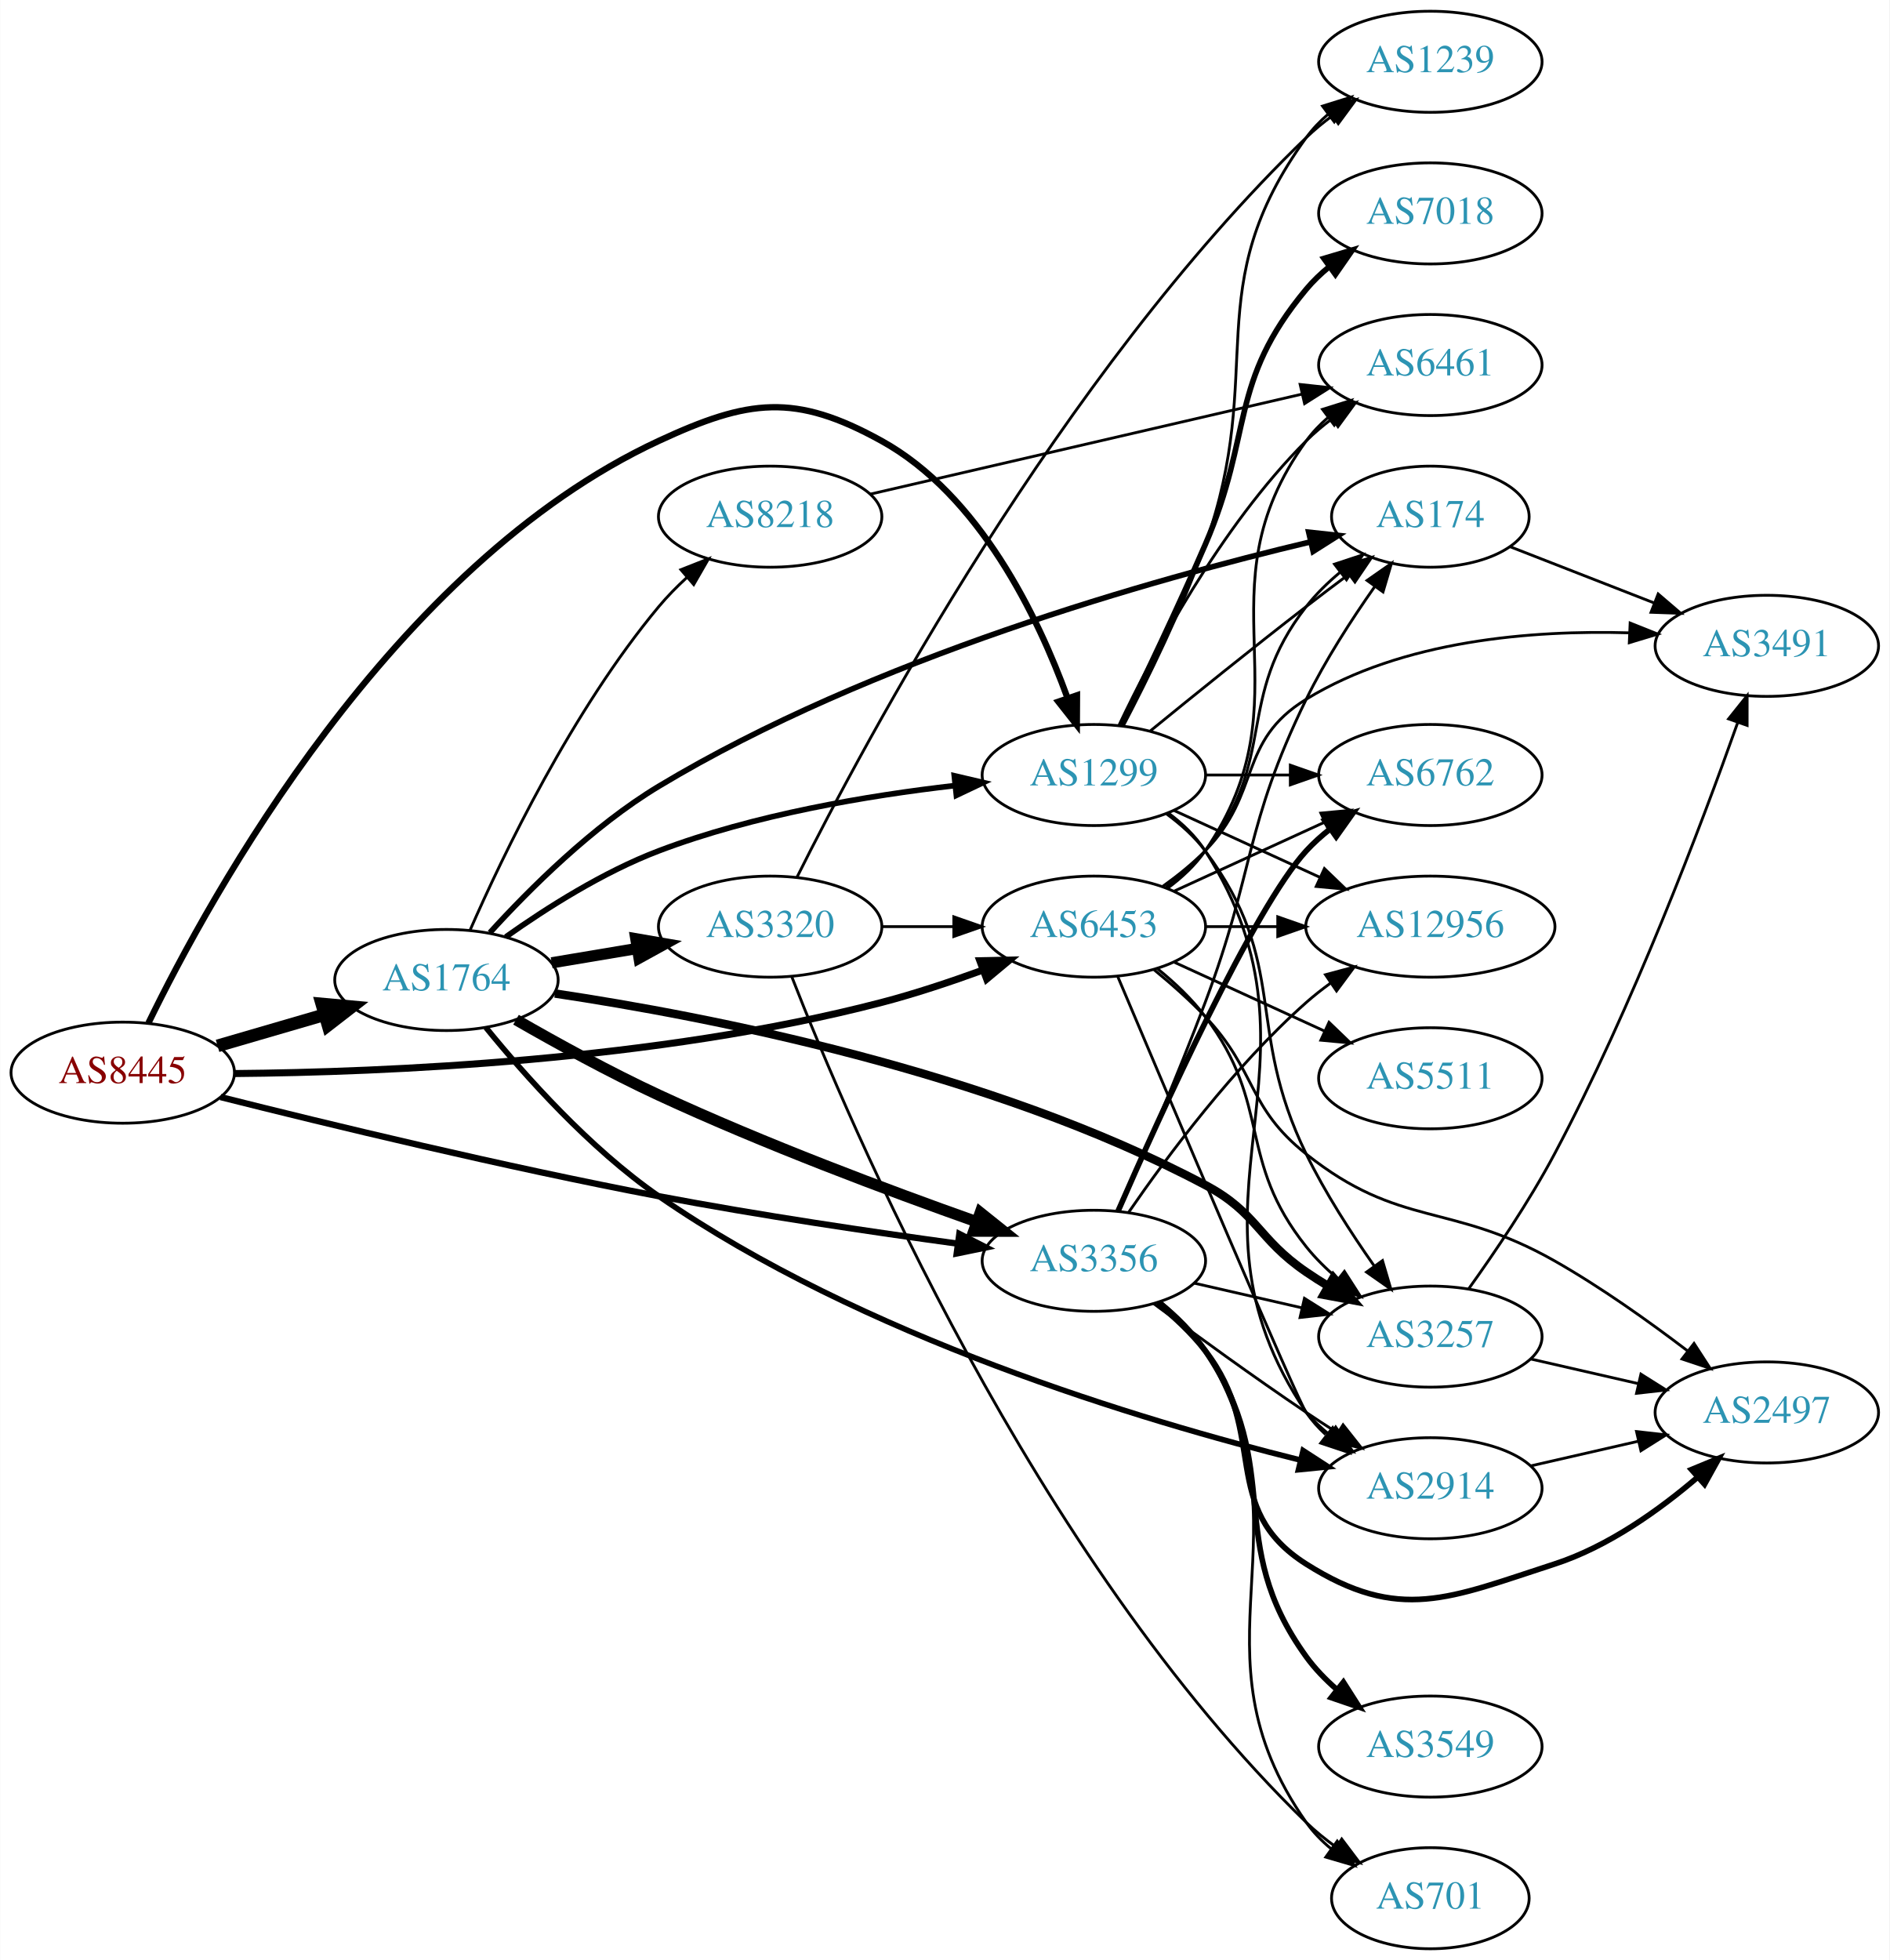
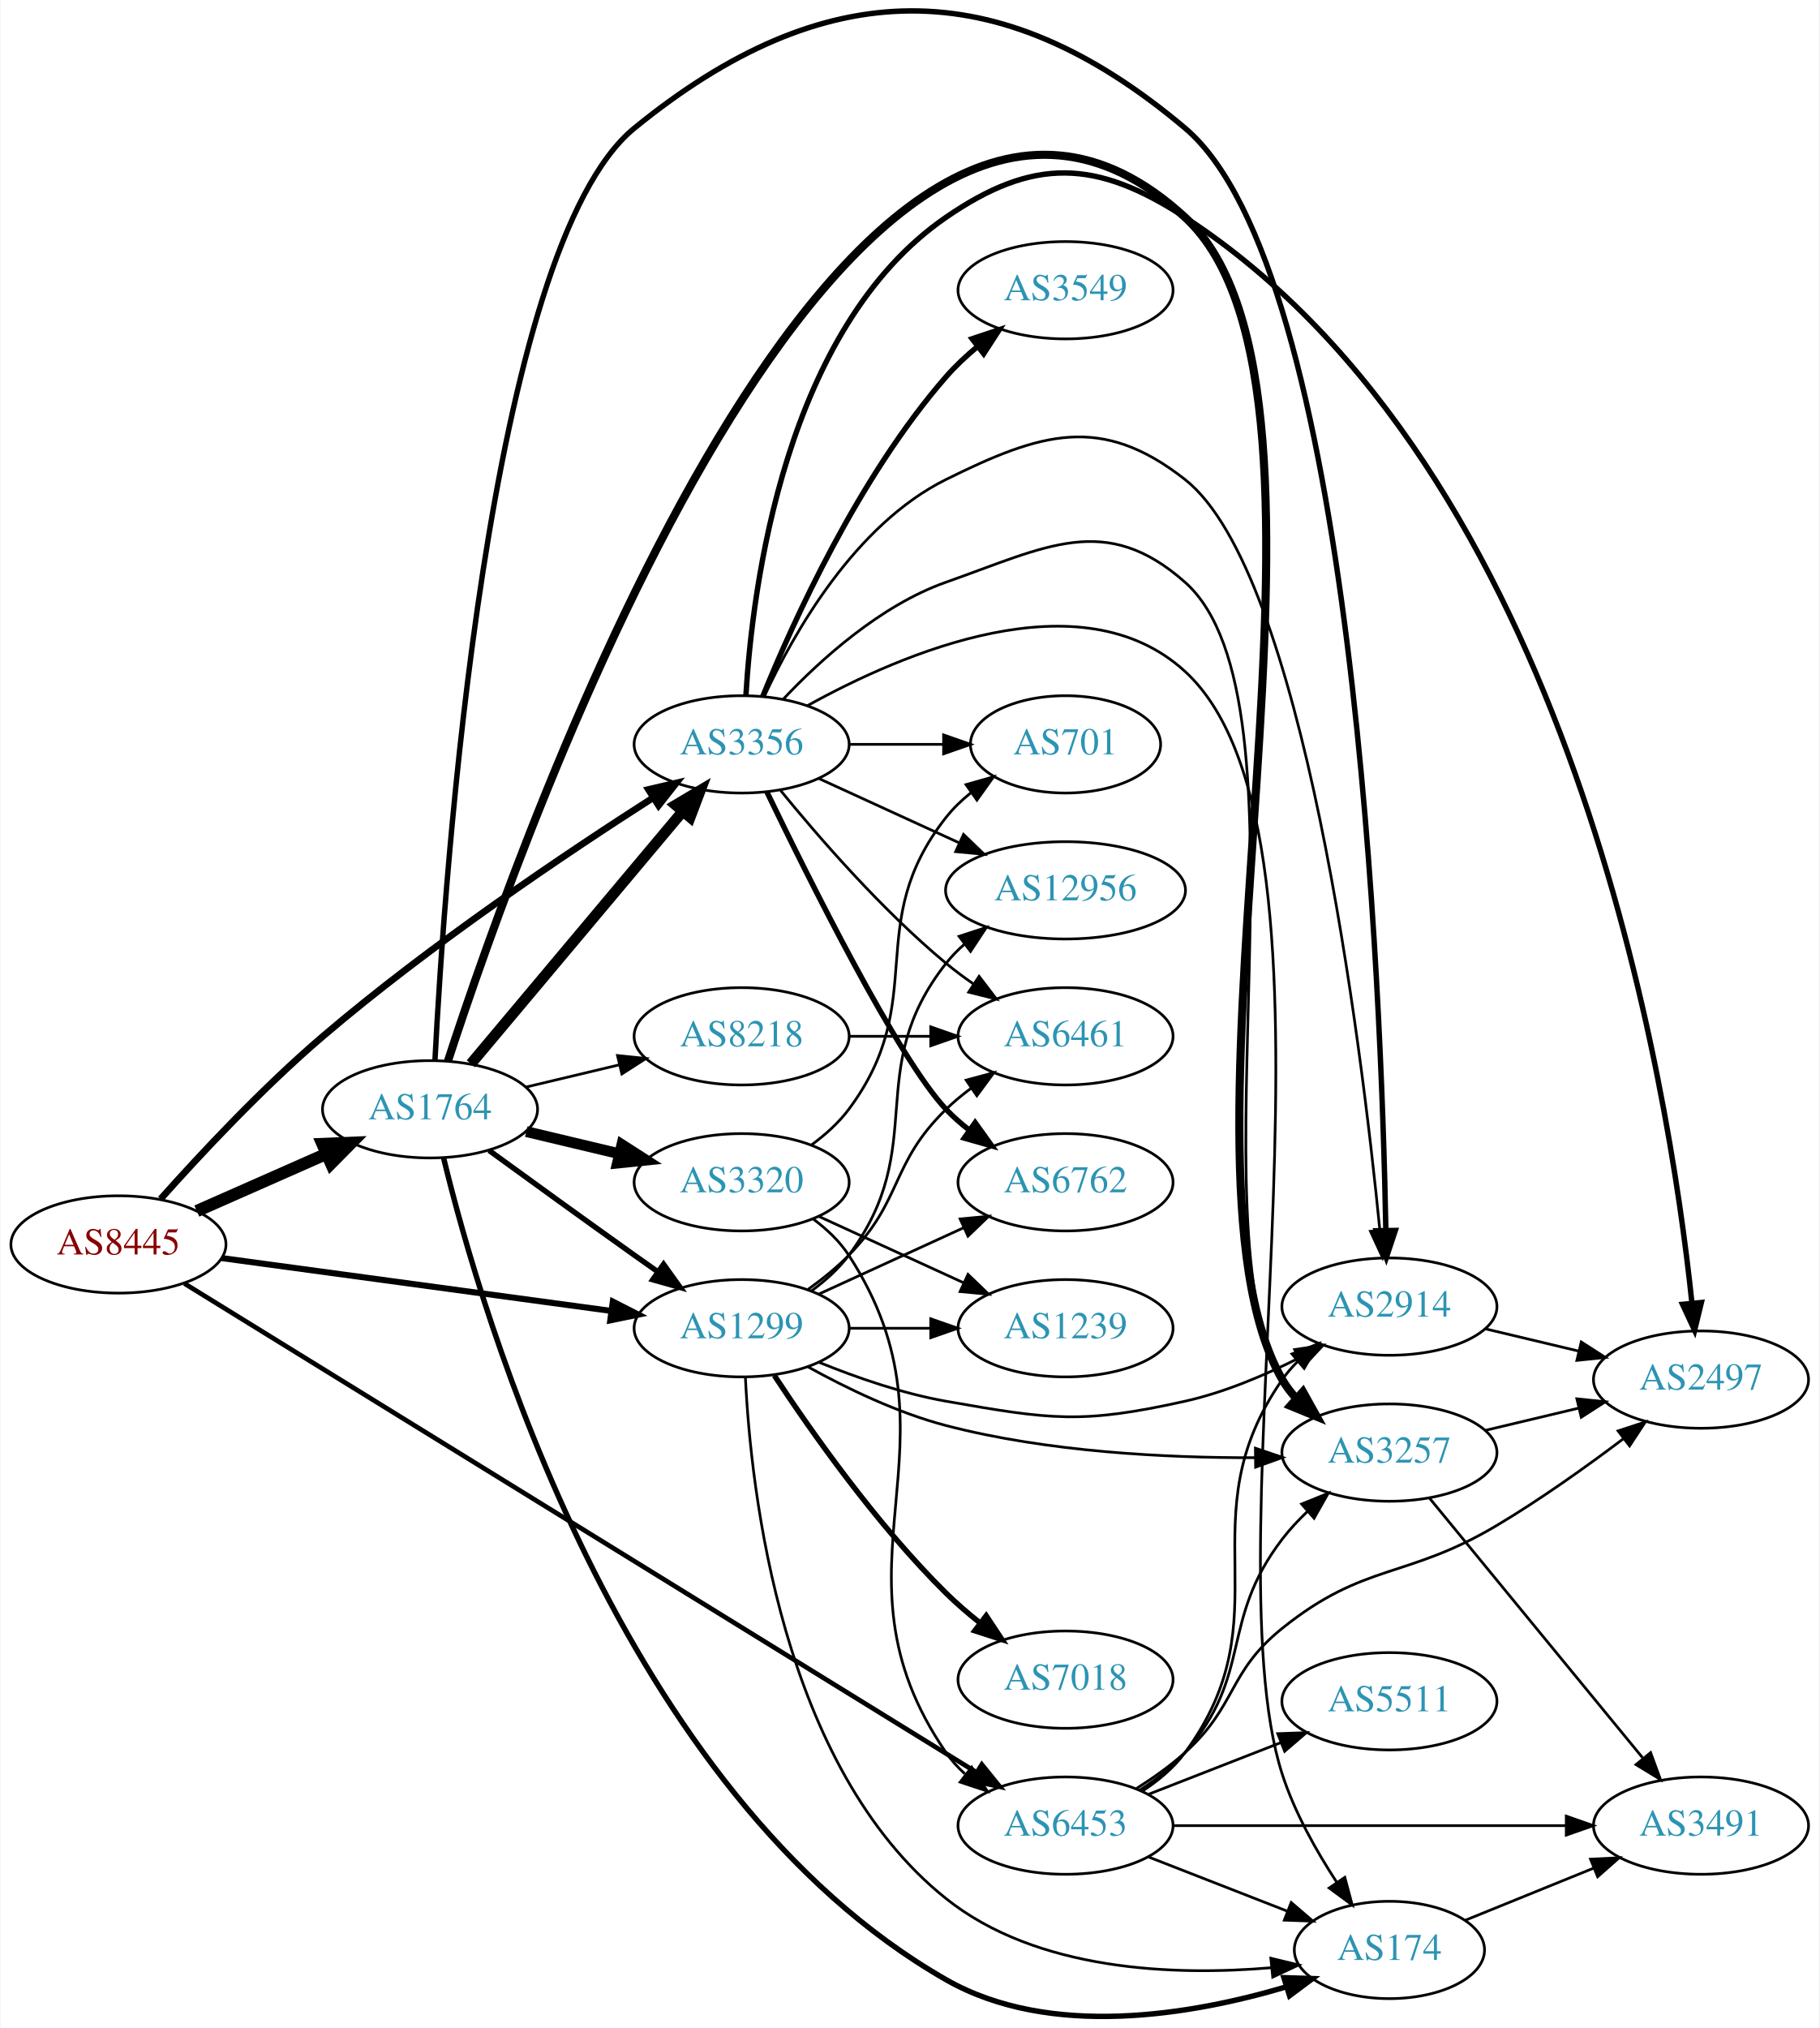
- <svg xmlns="http://www.w3.org/2000/svg" xmlns:xlink="http://www.w3.org/1999/xlink" width="673pt" height="698pt" viewBox="0.00 0.00 672.86 698.00">
-   <g id="graph0" class="graph" transform="scale(1 1) rotate(0) translate(4 694)">
-     <polygon fill="white" stroke="none" points="-4,4 -4,-694 668.857,-694 668.857,4 -4,4" />
+ <svg xmlns="http://www.w3.org/2000/svg" xmlns:xlink="http://www.w3.org/1999/xlink" width="673pt" height="750pt" viewBox="0.00 0.00 672.86 750.24">
+   <g id="graph0" class="graph" transform="scale(1 1) rotate(0) translate(4 746.238)">
+     <polygon fill="white" stroke="none" points="-4,4 -4,-746.238 668.857,-746.238 668.857,4 -4,4" />
    <g id="node1" class="node">
      <g id="a_node1">
        <a xlink:href="/asn/8445" xlink:title="AS8445 ~ SALZBURG-AG-AS [AT]">
-           <ellipse fill="#ffffff" stroke="black" cx="39.647" cy="-312" rx="39.794" ry="18" />
-           <text text-anchor="middle" x="39.647" y="-308.3" font-family="Times,serif" font-size="14.00" fill="#880000">AS8445</text>
+           <ellipse fill="#ffffff" stroke="black" cx="39.647" cy="-285.865" rx="39.794" ry="18" />
+           <text text-anchor="middle" x="39.647" y="-282.165" font-family="Times,serif" font-size="14.00" fill="#880000">AS8445</text>
        </a>
      </g>
    </g>
    <g id="node2" class="node">
      <g id="a_node2">
        <a xlink:href="/asn/1299" xlink:title="AS1299 ~ Telia Carrier [EU]">
-           <ellipse fill="#ffffff" stroke="black" cx="385.525" cy="-418" rx="39.794" ry="18" />
-           <text text-anchor="middle" x="385.525" y="-414.3" font-family="Times,serif" font-size="14.00" fill="#2c94b3">AS1299</text>
+           <ellipse fill="#ffffff" stroke="black" cx="270.232" cy="-254.865" rx="39.794" ry="18" />
+           <text text-anchor="middle" x="270.232" y="-251.165" font-family="Times,serif" font-size="14.00" fill="#2c94b3">AS1299</text>
        </a>
      </g>
    </g>
    <g id="edge1" class="edge">
-       <path fill="none" stroke="black" stroke-width="2.25" d="M48.782,-329.646C70.603,-374.554 135.311,-492.745 230.586,-537 262.547,-551.846 279.041,-554.059 309.879,-537 344.85,-517.655 365.637,-474.313 376.069,-445.625" />
-       <polygon fill="black" stroke="black" stroke-width="2.25" points="379.509,-446.385 379.451,-435.79 372.889,-444.108 379.509,-446.385" />
+       <path fill="none" stroke="black" stroke-width="2.25" d="M77.882,-280.816C117.151,-275.49 179.137,-267.084 221.861,-261.29" />
+       <polygon fill="black" stroke="black" stroke-width="2.25" points="222.574,-264.725 232.013,-259.913 221.634,-257.789 222.574,-264.725" />
    </g>
    <g id="node3" class="node">
      <g id="a_node3">
        <a xlink:href="/asn/1764" xlink:title="AS1764 ~ NEXTLAYER-AS [AT]">
-           <ellipse fill="#ffffff" stroke="black" cx="154.939" cy="-345" rx="39.794" ry="18" />
-           <text text-anchor="middle" x="154.939" y="-341.3" font-family="Times,serif" font-size="14.00" fill="#2c94b3">AS1764</text>
+           <ellipse fill="#ffffff" stroke="black" cx="154.939" cy="-335.865" rx="39.794" ry="18" />
+           <text text-anchor="middle" x="154.939" y="-332.165" font-family="Times,serif" font-size="14.00" fill="#2c94b3">AS1764</text>
        </a>
      </g>
    </g>
    <g id="edge2" class="edge">
-       <path fill="none" stroke="black" stroke-width="4.5" d="M73.415,-321.545C85.276,-325 98.845,-328.952 111.422,-332.616" />
-       <polygon fill="black" stroke="black" stroke-width="4.5" points="110.542,-336.46 121.244,-335.476 112.744,-328.899 110.542,-336.46" />
+       <path fill="none" stroke="black" stroke-width="4.5" d="M68.651,-298.225C83.086,-304.595 100.887,-312.451 116.486,-319.336" />
+       <polygon fill="black" stroke="black" stroke-width="4.5" points="115.125,-323.039 125.864,-323.475 118.305,-315.835 115.125,-323.039" />
    </g>
    <g id="node4" class="node">
      <g id="a_node4">
        <a xlink:href="/asn/3356" xlink:title="AS3356 ~ Level 3 Parent, LLC [US]">
-           <ellipse fill="#ffffff" stroke="black" cx="385.525" cy="-245" rx="39.794" ry="18" />
-           <text text-anchor="middle" x="385.525" y="-241.3" font-family="Times,serif" font-size="14.00" fill="#2c94b3">AS3356</text>
+           <ellipse fill="#ffffff" stroke="black" cx="270.232" cy="-470.865" rx="39.794" ry="18" />
+           <text text-anchor="middle" x="270.232" y="-467.165" font-family="Times,serif" font-size="14.00" fill="#2c94b3">AS3356</text>
        </a>
      </g>
    </g>
    <g id="edge3" class="edge">
-       <path fill="none" stroke="black" stroke-width="2.25" d="M74.442,-303.316C112.292,-293.791 175.553,-278.468 230.586,-268 266.123,-261.24 306.588,-255.261 337.109,-251.094" />
-       <polygon fill="black" stroke="black" stroke-width="2.25" points="337.615,-254.558 347.057,-249.752 336.679,-247.621 337.615,-254.558" />
+       <path fill="none" stroke="black" stroke-width="2.5" d="M55.25,-302.684C69.725,-318.916 92.914,-343.772 115.293,-362.865 155.134,-396.858 205.491,-430.657 237.54,-451.157" />
+       <polygon fill="black" stroke="black" stroke-width="2.5" points="235.752,-454.168 246.07,-456.576 239.506,-448.259 235.752,-454.168" />
    </g>
    <g id="node5" class="node">
      <g id="a_node5">
        <a xlink:href="/asn/6453" xlink:title="AS6453 ~ TATA COMMUNICATIONS (AMERICA) INC [US]">
-           <ellipse fill="#ffffff" stroke="black" cx="385.525" cy="-364" rx="39.794" ry="18" />
-           <text text-anchor="middle" x="385.525" y="-360.3" font-family="Times,serif" font-size="14.00" fill="#2c94b3">AS6453</text>
+           <ellipse fill="#ffffff" stroke="black" cx="390.075" cy="-70.865" rx="39.794" ry="18" />
+           <text text-anchor="middle" x="390.075" y="-67.165" font-family="Times,serif" font-size="14.00" fill="#2c94b3">AS6453</text>
        </a>
      </g>
    </g>
    <g id="edge4" class="edge">
-       <path fill="none" stroke="black" stroke-width="2.5" d="M79.669,-311.688C132.66,-312.149 229.935,-316.144 309.879,-337 321.74,-340.094 334.37,-344.298 345.802,-348.466" />
-       <polygon fill="black" stroke="black" stroke-width="2.5" points="344.899,-351.865 355.492,-352.091 347.352,-345.309 344.899,-351.865" />
+       <path fill="none" stroke="black" stroke-width="1.75" d="M64.049,-271.425C124.796,-233.941 287.595,-133.484 357.007,-90.653" />
+       <polygon fill="black" stroke="black" stroke-width="1.75" points="359.102,-93.473 365.774,-85.243 355.426,-87.516 359.102,-93.473" />
    </g>
    <g id="node6" class="node">
      <g id="a_node6">
-         <a xlink:href="/asn/3257" xlink:title="AS3257 ~ GTT [DE]">
-           <ellipse fill="#ffffff" stroke="black" cx="505.368" cy="-218" rx="39.794" ry="18" />
-           <text text-anchor="middle" x="505.368" y="-214.3" font-family="Times,serif" font-size="14.00" fill="#2c94b3">AS3257</text>
+         <a xlink:href="/asn/7018" xlink:title="AS7018 ~ AT&amp;T Services, Inc. [US]">
+           <ellipse fill="#ffffff" stroke="black" cx="390.075" cy="-124.865" rx="39.794" ry="18" />
+           <text text-anchor="middle" x="390.075" y="-121.165" font-family="Times,serif" font-size="14.00" fill="#2c94b3">AS7018</text>
        </a>
      </g>
    </g>
    <g id="edge5" class="edge">
-       <path fill="none" stroke="black" d="M411.456,-404.118C416.532,-400.389 421.45,-395.984 425.172,-391 455.443,-350.458 438.975,-328.468 461.172,-283 467.898,-269.222 477.117,-254.925 485.312,-243.259" />
-       <polygon fill="black" stroke="black" points="488.324,-245.066 491.321,-234.903 482.641,-240.979 488.324,-245.066" />
+       <path fill="none" stroke="black" stroke-width="2" d="M282.322,-237.399C295.86,-216.83 320.151,-182.252 345.879,-156.865 349.684,-153.111 353.949,-149.434 358.278,-145.988" />
+       <polygon fill="black" stroke="black" stroke-width="2" points="360.728,-148.523 366.576,-139.688 356.495,-142.948 360.728,-148.523" />
    </g>
    <g id="node7" class="node">
      <g id="a_node7">
-         <a xlink:href="/asn/6762" xlink:title="AS6762 ~ TELECOM ITALIA SPARKLE S.p.A. [IT]">
-           <ellipse fill="#ffffff" stroke="black" cx="505.368" cy="-418" rx="39.794" ry="18" />
-           <text text-anchor="middle" x="505.368" y="-414.3" font-family="Times,serif" font-size="14.00" fill="#2c94b3">AS6762</text>
+         <a xlink:href="/asn/3257" xlink:title="AS3257 ~ GTT [DE]">
+           <ellipse fill="#ffffff" stroke="black" cx="509.918" cy="-208.865" rx="39.794" ry="18" />
+           <text text-anchor="middle" x="509.918" y="-205.165" font-family="Times,serif" font-size="14.00" fill="#2c94b3">AS3257</text>
        </a>
      </g>
    </g>
    <g id="edge6" class="edge">
-       <path fill="none" stroke="black" d="M425.438,-418C434.991,-418 445.341,-418 455.304,-418" />
-       <polygon fill="black" stroke="black" points="455.496,-421.5 465.496,-418 455.496,-414.5 455.496,-421.5" />
+       <path fill="none" stroke="black" d="M294.859,-240.537C309.106,-232.657 327.92,-223.553 345.879,-218.865 383.39,-209.075 427.331,-206.889 460.138,-206.978" />
+       <polygon fill="black" stroke="black" points="460.342,-210.48 470.376,-207.08 460.412,-203.48 460.342,-210.48" />
    </g>
    <g id="node8" class="node">
      <g id="a_node8">
-         <a xlink:href="/asn/7018" xlink:title="AS7018 ~ AT&amp;T Services, Inc. [US]">
-           <ellipse fill="#ffffff" stroke="black" cx="505.368" cy="-618" rx="39.794" ry="18" />
-           <text text-anchor="middle" x="505.368" y="-614.3" font-family="Times,serif" font-size="14.00" fill="#2c94b3">AS7018</text>
+         <a xlink:href="/asn/2914" xlink:title="AS2914 ~ NTT America, Inc. [US]">
+           <ellipse fill="#ffffff" stroke="black" cx="509.918" cy="-262.865" rx="39.794" ry="18" />
+           <text text-anchor="middle" x="509.918" y="-259.165" font-family="Times,serif" font-size="14.00" fill="#2c94b3">AS2914</text>
        </a>
      </g>
    </g>
    <g id="edge7" class="edge">
-       <path fill="none" stroke="black" stroke-width="2" d="M395.3,-435.766C403.357,-452.275 415.48,-477.614 425.172,-500 442.452,-539.914 433.338,-557.578 461.172,-591 463.577,-593.888 466.374,-596.562 469.367,-599.012" />
-       <polygon fill="black" stroke="black" stroke-width="2" points="467.456,-601.949 477.611,-604.971 471.557,-596.276 467.456,-601.949" />
+       <path fill="none" stroke="black" d="M298.957,-242.234C312.75,-236.629 329.861,-230.673 345.879,-227.865 384.574,-221.082 395.926,-219.322 434.271,-227.865 448.633,-231.065 463.496,-237.339 476.144,-243.702" />
+       <polygon fill="black" stroke="black" points="474.858,-246.98 485.338,-248.535 478.115,-240.784 474.858,-246.98" />
    </g>
    <g id="node9" class="node">
      <g id="a_node9">
-         <a xlink:href="/asn/1239" xlink:title="AS1239 ~ Sprint [US]">
-           <ellipse fill="#ffffff" stroke="black" cx="505.368" cy="-672" rx="39.794" ry="18" />
-           <text text-anchor="middle" x="505.368" y="-668.3" font-family="Times,serif" font-size="14.00" fill="#2c94b3">AS1239</text>
+         <a xlink:href="/asn/6762" xlink:title="AS6762 ~ TELECOM ITALIA SPARKLE S.p.A. [IT]">
+           <ellipse fill="#ffffff" stroke="black" cx="390.075" cy="-308.865" rx="39.794" ry="18" />
+           <text text-anchor="middle" x="390.075" y="-305.165" font-family="Times,serif" font-size="14.00" fill="#2c94b3">AS6762</text>
        </a>
      </g>
    </g>
    <g id="edge8" class="edge">
-       <path fill="none" stroke="black" d="M396.006,-435.488C404.551,-451.805 416.993,-477.018 425.172,-500 447.434,-562.558 422.173,-591.259 461.172,-645 463.379,-648.042 466.045,-650.818 468.954,-653.333" />
-       <polygon fill="black" stroke="black" points="466.971,-656.219 477.083,-659.382 471.15,-650.604 466.971,-656.219" />
+       <path fill="none" stroke="black" d="M298.861,-267.526C314.818,-274.838 335.089,-284.127 352.371,-292.046" />
+       <polygon fill="black" stroke="black" points="351.07,-295.3 361.619,-296.284 353.986,-288.936 351.07,-295.3" />
    </g>
    <g id="node10" class="node">
      <g id="a_node10">
-         <a xlink:href="/asn/12956" xlink:title="AS12956 ~ TELXIUS [ES]">
-           <ellipse fill="#ffffff" stroke="black" cx="505.368" cy="-364" rx="44.393" ry="18" />
-           <text text-anchor="middle" x="505.368" y="-360.3" font-family="Times,serif" font-size="14.00" fill="#2c94b3">AS12956</text>
+         <a xlink:href="/asn/1239" xlink:title="AS1239 ~ Sprint [US]">
+           <ellipse fill="#ffffff" stroke="black" cx="390.075" cy="-254.865" rx="39.794" ry="18" />
+           <text text-anchor="middle" x="390.075" y="-251.165" font-family="Times,serif" font-size="14.00" fill="#2c94b3">AS1239</text>
        </a>
      </g>
    </g>
    <g id="edge9" class="edge">
-       <path fill="none" stroke="black" d="M414.154,-405.339C429.652,-398.238 449.219,-389.272 466.165,-381.506" />
-       <polygon fill="black" stroke="black" points="467.635,-384.683 475.268,-377.335 464.719,-378.319 467.635,-384.683" />
+       <path fill="none" stroke="black" d="M310.145,-254.865C319.698,-254.865 330.048,-254.865 340.011,-254.865" />
+       <polygon fill="black" stroke="black" points="340.203,-258.366 350.203,-254.865 340.203,-251.366 340.203,-258.366" />
    </g>
    <g id="node11" class="node">
      <g id="a_node11">
-         <a xlink:href="/asn/2914" xlink:title="AS2914 ~ NTT America, Inc. [US]">
-           <ellipse fill="#ffffff" stroke="black" cx="505.368" cy="-164" rx="39.794" ry="18" />
-           <text text-anchor="middle" x="505.368" y="-160.3" font-family="Times,serif" font-size="14.00" fill="#2c94b3">AS2914</text>
+         <a xlink:href="/asn/12956" xlink:title="AS12956 ~ TELXIUS [ES]">
+           <ellipse fill="#ffffff" stroke="black" cx="390.075" cy="-416.865" rx="44.393" ry="18" />
+           <text text-anchor="middle" x="390.075" y="-413.165" font-family="Times,serif" font-size="14.00" fill="#2c94b3">AS12956</text>
        </a>
      </g>
    </g>
    <g id="edge10" class="edge">
-       <path fill="none" stroke="black" d="M412.001,-404.496C417.049,-400.746 421.818,-396.238 425.172,-391 473.875,-314.939 410.539,-265.79 461.172,-191 463.105,-188.144 465.452,-185.531 468.042,-183.155" />
-       <polygon fill="black" stroke="black" points="470.593,-185.606 476.367,-176.723 466.314,-180.067 470.593,-185.606" />
+       <path fill="none" stroke="black" d="M296.163,-268.747C301.239,-272.477 306.157,-276.881 309.879,-281.865 340.15,-322.407 314.58,-350.111 345.879,-389.865 347.903,-392.436 350.244,-394.828 352.769,-397.039" />
+       <polygon fill="black" stroke="black" points="350.683,-399.85 360.759,-403.126 354.925,-394.282 350.683,-399.85" />
    </g>
    <g id="node12" class="node">
      <g id="a_node12">
        <a xlink:href="/asn/6461" xlink:title="AS6461 ~ Zayo Bandwidth [US]">
-           <ellipse fill="#ffffff" stroke="black" cx="505.368" cy="-564" rx="39.794" ry="18" />
-           <text text-anchor="middle" x="505.368" y="-560.3" font-family="Times,serif" font-size="14.00" fill="#2c94b3">AS6461</text>
+           <ellipse fill="#ffffff" stroke="black" cx="390.075" cy="-362.865" rx="39.794" ry="18" />
+           <text text-anchor="middle" x="390.075" y="-359.165" font-family="Times,serif" font-size="14.00" fill="#2c94b3">AS6461</text>
        </a>
      </g>
    </g>
    <g id="edge11" class="edge">
-       <path fill="none" stroke="black" d="M394.536,-435.868C406.363,-460.778 430.451,-506.329 461.172,-537 463.978,-539.802 467.127,-542.451 470.412,-544.914" />
-       <polygon fill="black" stroke="black" points="468.517,-547.859 478.741,-550.637 472.481,-542.089 468.517,-547.859" />
+       <path fill="none" stroke="black" d="M294.826,-269.255C300.082,-273.013 305.414,-277.302 309.879,-281.865 330.051,-302.483 325.186,-315.771 345.879,-335.865 348.724,-338.628 351.898,-341.252 355.198,-343.7" />
+       <polygon fill="black" stroke="black" points="353.315,-346.652 363.546,-349.403 357.263,-340.872 353.315,-346.652" />
    </g>
    <g id="node13" class="node">
      <g id="a_node13">
        <a xlink:href="/asn/174" xlink:title="AS174 ~ Cogent Communications [US]">
-           <ellipse fill="#ffffff" stroke="black" cx="505.368" cy="-510" rx="35.194" ry="18" />
-           <text text-anchor="middle" x="505.368" y="-506.3" font-family="Times,serif" font-size="14.00" fill="#2c94b3">AS174</text>
+           <ellipse fill="#ffffff" stroke="black" cx="509.918" cy="-24.865" rx="35.194" ry="18" />
+           <text text-anchor="middle" x="509.918" y="-21.165" font-family="Times,serif" font-size="14.00" fill="#2c94b3">AS174</text>
        </a>
      </g>
    </g>
    <g id="edge12" class="edge">
-       <path fill="none" stroke="black" d="M405.692,-433.75C420.673,-445.977 442.086,-463.269 461.172,-478 466,-481.726 471.177,-485.635 476.211,-489.39" />
-       <polygon fill="black" stroke="black" points="474.343,-492.363 484.461,-495.507 478.512,-486.739 474.343,-492.363" />
+       <path fill="none" stroke="black" d="M271.634,-236.577C273.628,-194.87 284.825,-92.573 345.879,-43.865 379.535,-17.015 430.253,-15.24 466.171,-18.294" />
+       <polygon fill="black" stroke="black" points="466.044,-21.799 476.345,-19.321 466.746,-14.835 466.044,-21.799" />
+     </g>
+     <g id="edge17" class="edge">
+       <path fill="none" stroke="black" stroke-width="2" d="M176.788,-320.644C191.722,-309.774 212.335,-294.841 230.586,-281.865 233.406,-279.86 236.349,-277.781 239.297,-275.707" />
+       <polygon fill="black" stroke="black" stroke-width="2" points="241.344,-278.547 247.522,-269.94 237.325,-272.815 241.344,-278.547" />
    </g>
    <g id="edge19" class="edge">
-       <path fill="none" stroke="black" stroke-width="2" d="M176.068,-360.335C190.498,-370.572 210.805,-383.488 230.586,-391 264.543,-403.896 305.08,-410.688 336.03,-414.233" />
-       <polygon fill="black" stroke="black" stroke-width="2" points="335.82,-417.731 346.136,-415.315 336.565,-410.77 335.82,-417.731" />
-     </g>
-     <g id="edge17" class="edge">
-       <path fill="none" stroke="black" stroke-width="4" d="M179.715,-330.856C194.171,-322.531 213.148,-312.085 230.586,-304 268.075,-286.619 312.24,-270.077 343.628,-258.956" />
-       <polygon fill="black" stroke="black" stroke-width="4" points="345.071,-262.159 353.345,-255.542 342.75,-255.555 345.071,-262.159" />
+       <path fill="none" stroke="black" stroke-width="4" d="M170.059,-352.69C189.734,-376.135 225.538,-418.799 248.316,-445.942" />
+       <polygon fill="black" stroke="black" stroke-width="4" points="245.825,-448.418 254.935,-453.829 251.188,-443.919 245.825,-448.418" />
+     </g>
+     <g id="edge16" class="edge">
+       <path fill="none" stroke="black" stroke-width="3" d="M161.553,-353.674C188.669,-437.077 309.878,-780.279 434.271,-665.865 504.847,-600.951 422.438,-318.973 470.271,-235.865 471.726,-233.338 473.524,-230.992 475.542,-228.824" />
+       <polygon fill="black" stroke="black" stroke-width="3" points="477.913,-231.399 483.069,-222.143 473.267,-226.164 477.913,-231.399" />
    </g>
    <g id="edge15" class="edge">
-       <path fill="none" stroke="black" stroke-width="3" d="M193.575,-340.188C247.477,-332.133 348.596,-312.633 425.172,-272 443.823,-262.103 443.746,-252.924 461.172,-241 463.685,-239.28 466.341,-237.591 469.051,-235.958" />
-       <polygon fill="black" stroke="black" stroke-width="3" points="470.84,-238.967 477.781,-230.962 467.363,-232.892 470.84,-238.967" />
+       <path fill="none" stroke="black" stroke-width="2" d="M156.768,-354.092C160.246,-421.411 176.107,-654.449 230.586,-698.865 300.749,-756.069 365.068,-757.227 434.271,-698.865 496.826,-646.11 506.961,-379.041 508.601,-291.035" />
+       <polygon fill="black" stroke="black" stroke-width="2" points="512.102,-291.042 508.765,-280.987 505.103,-290.928 512.102,-291.042" />
    </g>
    <g id="edge13" class="edge">
-       <path fill="none" stroke="black" stroke-width="2" d="M168.963,-328.103C182.763,-311.11 205.932,-285.051 230.586,-268 302.78,-218.072 402.109,-188.188 459.145,-174.019" />
-       <polygon fill="black" stroke="black" stroke-width="2" points="460.056,-177.4 468.946,-171.636 458.402,-170.598 460.056,-177.4" />
-     </g>
-     <g id="edge18" class="edge">
-       <path fill="none" stroke="black" stroke-width="2" d="M170.413,-361.863C184.438,-377.288 206.996,-399.806 230.586,-414 306.36,-459.594 406.974,-487.804 462.716,-501.028" />
-       <polygon fill="black" stroke="black" stroke-width="2" points="462.052,-504.467 472.585,-503.324 463.638,-497.649 462.052,-504.467" />
+       <path fill="none" stroke="black" stroke-width="2" d="M159.957,-317.87C173.818,-260.644 225.552,-82.589 345.879,-13.865 384.444,8.161 436.811,-0.865 471.678,-11.202" />
+       <polygon fill="black" stroke="black" stroke-width="2" points="470.873,-14.618 481.462,-14.273 472.969,-7.939 470.873,-14.618" />
    </g>
    <g id="node14" class="node">
      <g id="a_node14">
        <a xlink:href="/asn/8218" xlink:title="AS8218 ~ legacy Neotelecoms [FR]">
-           <ellipse fill="#ffffff" stroke="black" cx="270.232" cy="-510" rx="39.794" ry="18" />
-           <text text-anchor="middle" x="270.232" y="-506.3" font-family="Times,serif" font-size="14.00" fill="#2c94b3">AS8218</text>
+           <ellipse fill="#ffffff" stroke="black" cx="270.232" cy="-362.865" rx="39.794" ry="18" />
+           <text text-anchor="middle" x="270.232" y="-359.165" font-family="Times,serif" font-size="14.00" fill="#2c94b3">AS8218</text>
        </a>
      </g>
    </g>
    <g id="edge14" class="edge">
-       <path fill="none" stroke="black" d="M163.306,-362.639C175.009,-389.385 199.713,-440.997 230.586,-478 233.554,-481.558 236.957,-485.018 240.486,-488.269" />
-       <polygon fill="black" stroke="black" points="238.435,-491.122 248.293,-495.004 243.008,-485.822 238.435,-491.122" />
+       <path fill="none" stroke="black" d="M190.547,-344.113C201.418,-346.704 213.572,-349.6 225.015,-352.327" />
+       <polygon fill="black" stroke="black" points="224.298,-355.755 234.837,-354.668 225.921,-348.945 224.298,-355.755" />
    </g>
    <g id="node15" class="node">
      <g id="a_node15">
        <a xlink:href="/asn/3320" xlink:title="AS3320 ~ DTAG [DE]">
-           <ellipse fill="#ffffff" stroke="black" cx="270.232" cy="-364" rx="39.794" ry="18" />
-           <text text-anchor="middle" x="270.232" y="-360.3" font-family="Times,serif" font-size="14.00" fill="#2c94b3">AS3320</text>
-         </a>
-       </g>
-     </g>
-     <g id="edge16" class="edge">
-       <path fill="none" stroke="black" stroke-width="4" d="M192.41,-351.116C202.113,-352.744 212.724,-354.523 222.879,-356.226" />
-       <polygon fill="black" stroke="black" stroke-width="4" points="222.389,-359.693 232.831,-357.895 223.547,-352.789 222.389,-359.693" />
+           <ellipse fill="#ffffff" stroke="black" cx="270.232" cy="-308.865" rx="39.794" ry="18" />
+           <text text-anchor="middle" x="270.232" y="-305.165" font-family="Times,serif" font-size="14.00" fill="#2c94b3">AS3320</text>
+         </a>
+       </g>
+     </g>
+     <g id="edge18" class="edge">
+       <path fill="none" stroke="black" stroke-width="4" d="M190.547,-327.618C201.418,-325.027 213.572,-322.13 225.015,-319.403" />
+       <polygon fill="black" stroke="black" stroke-width="4" points="225.921,-322.786 234.837,-317.063 224.298,-315.976 225.921,-322.786" />
    </g>
    <g id="edge33" class="edge">
-       <path fill="none" stroke="black" d="M421.245,-237.045C433.245,-234.296 446.865,-231.175 459.558,-228.267" />
-       <polygon fill="black" stroke="black" points="460.524,-231.636 469.49,-225.991 458.96,-224.813 460.524,-231.636" />
+       <path fill="none" stroke="black" d="M285.57,-487.517C299.333,-502.117 321.57,-522.307 345.879,-530.865 382.935,-543.912 404.858,-556.908 434.271,-530.865 483.717,-487.086 436.248,-292.469 470.271,-235.865 471.773,-233.366 473.606,-231.04 475.647,-228.887" />
+       <polygon fill="black" stroke="black" points="478.018,-231.462 483.22,-222.232 473.398,-226.204 478.018,-231.462" />
+     </g>
+     <g id="edge30" class="edge">
+       <path fill="none" stroke="black" d="M278.664,-488.7C289.515,-512.102 312.149,-552.157 345.879,-568.865 381.082,-586.303 403.375,-593.13 434.271,-568.865 478.154,-534.401 499.51,-360.417 506.367,-291.265" />
+       <polygon fill="black" stroke="black" points="509.871,-291.393 507.344,-281.104 502.903,-290.723 509.871,-291.393" />
    </g>
    <g id="edge28" class="edge">
-       <path fill="none" stroke="black" stroke-width="2" d="M394.139,-262.698C409.09,-296.921 442.455,-370.6 461.172,-391 463.713,-393.77 466.601,-396.364 469.65,-398.764" />
-       <polygon fill="black" stroke="black" stroke-width="2" points="467.788,-401.734 477.973,-404.654 471.832,-396.021 467.788,-401.734" />
+       <path fill="none" stroke="black" stroke-width="2" d="M279.58,-453.27C295.047,-421.133 328.192,-354.526 345.879,-335.865 348.465,-333.138 351.382,-330.571 354.45,-328.188" />
+       <polygon fill="black" stroke="black" stroke-width="2" points="356.629,-330.935 362.799,-322.322 352.604,-325.207 356.629,-330.935" />
    </g>
    <g id="edge32" class="edge">
-       <path fill="none" stroke="black" d="M397.987,-262.378C411.512,-282.031 435.436,-314.25 461.172,-337 463.837,-339.356 466.73,-341.638 469.715,-343.811" />
-       <polygon fill="black" stroke="black" points="468.017,-346.889 478.254,-349.619 471.954,-341.101 468.017,-346.889" />
-     </g>
-     <g id="edge31" class="edge">
-       <path fill="none" stroke="black" d="M406.856,-229.723C421.718,-218.696 442.463,-203.593 461.172,-191 464.721,-188.611 468.471,-186.161 472.22,-183.758" />
-       <polygon fill="black" stroke="black" points="474.288,-186.591 480.868,-178.288 470.546,-180.675 474.288,-186.591" />
+       <path fill="none" stroke="black" d="M298.861,-458.205C314.359,-451.103 333.926,-442.137 350.872,-434.371" />
+       <polygon fill="black" stroke="black" points="352.342,-437.548 359.975,-430.2 349.426,-431.184 352.342,-437.548" />
+     </g>
+     <g id="edge34" class="edge">
+       <path fill="none" stroke="black" d="M284.651,-453.801C298.766,-436.491 322.181,-409.521 345.879,-389.865 349.095,-387.198 352.596,-384.595 356.166,-382.124" />
+       <polygon fill="black" stroke="black" points="358.09,-385.048 364.523,-376.63 354.244,-379.199 358.09,-385.048" />
    </g>
    <g id="edge29" class="edge">
-       <path fill="none" stroke="black" d="M394.485,-262.82C402.599,-281.236 415.354,-310.893 425.172,-337 442.982,-384.358 438.975,-399.532 461.172,-445 467.945,-458.875 477.247,-473.277 485.485,-484.987" />
-       <polygon fill="black" stroke="black" points="482.834,-487.294 491.517,-493.364 488.514,-483.204 482.834,-487.294" />
+       <path fill="none" stroke="black" d="M294.572,-485.169C329.602,-504.605 395.759,-533.129 434.271,-497.865 501.4,-436.399 442.314,-176.484 470.271,-89.865 474.834,-75.728 482.914,-61.389 490.51,-49.788" />
+       <polygon fill="black" stroke="black" points="493.419,-51.735 496.159,-41.5 487.635,-47.793 493.419,-51.735" />
    </g>
    <g id="node16" class="node">
      <g id="a_node16">
-         <a xlink:href="/asn/701" xlink:title="AS701 ~ UUNET [US]">
-           <ellipse fill="#ffffff" stroke="black" cx="505.368" cy="-18" rx="35.194" ry="18" />
-           <text text-anchor="middle" x="505.368" y="-14.3" font-family="Times,serif" font-size="14.00" fill="#2c94b3">AS701</text>
-         </a>
-       </g>
-     </g>
-     <g id="edge30" class="edge">
-       <path fill="none" stroke="black" d="M409.476,-230.213C415.388,-225.384 421.197,-219.555 425.172,-213 464.769,-147.707 417.325,-107.519 461.172,-45 463.628,-41.497 466.699,-38.354 470.064,-35.56" />
-       <polygon fill="black" stroke="black" points="472.202,-38.334 478.299,-29.668 468.129,-32.641 472.202,-38.334" />
+         <a xlink:href="/asn/2497" xlink:title="AS2497 ~ Internet Initiative Japan Inc. [JP]">
+           <ellipse fill="#ffffff" stroke="black" cx="625.21" cy="-235.865" rx="39.794" ry="18" />
+           <text text-anchor="middle" x="625.21" y="-232.165" font-family="Times,serif" font-size="14.00" fill="#2c94b3">AS2497</text>
+         </a>
+       </g>
+     </g>
+     <g id="edge26" class="edge">
+       <path fill="none" stroke="black" stroke-width="2" d="M271.811,-488.877C274.186,-528.869 286.149,-624.774 345.879,-665.865 378.245,-688.132 401.355,-687.31 434.271,-665.865 577.296,-572.686 613.402,-344.721 621.826,-264.423" />
+       <polygon fill="black" stroke="black" stroke-width="2" points="625.345,-264.396 622.839,-254.102 618.379,-263.712 625.345,-264.396" />
    </g>
    <g id="node18" class="node">
      <g id="a_node18">
-         <a xlink:href="/asn/2497" xlink:title="AS2497 ~ Internet Initiative Japan Inc. [JP]">
-           <ellipse fill="#ffffff" stroke="black" cx="625.21" cy="-191" rx="39.794" ry="18" />
-           <text text-anchor="middle" x="625.21" y="-187.3" font-family="Times,serif" font-size="14.00" fill="#2c94b3">AS2497</text>
-         </a>
-       </g>
-     </g>
-     <g id="edge27" class="edge">
-       <path fill="none" stroke="black" stroke-width="2" d="M408.131,-229.892C414.155,-224.982 420.36,-219.19 425.172,-213 448.111,-183.492 429.589,-156.987 461.172,-137 494.368,-115.992 512.189,-124.899 549.564,-137 568.645,-143.178 586.942,-156.259 600.646,-167.999" />
-       <polygon fill="black" stroke="black" stroke-width="2" points="598.362,-170.651 608.155,-174.694 603.02,-165.426 598.362,-170.651" />
+         <a xlink:href="/asn/701" xlink:title="AS701 ~ UUNET [US]">
+           <ellipse fill="#ffffff" stroke="black" cx="390.075" cy="-470.865" rx="35.194" ry="18" />
+           <text text-anchor="middle" x="390.075" y="-467.165" font-family="Times,serif" font-size="14.00" fill="#2c94b3">AS701</text>
+         </a>
+       </g>
+     </g>
+     <g id="edge31" class="edge">
+       <path fill="none" stroke="black" d="M310.145,-470.865C321.232,-470.865 333.391,-470.865 344.774,-470.865" />
+       <polygon fill="black" stroke="black" points="344.955,-474.366 354.955,-470.865 344.955,-467.366 344.955,-474.366" />
    </g>
    <g id="node19" class="node">
      <g id="a_node19">
        <a xlink:href="/asn/3549" xlink:title="AS3549 ~ Level 3 Parent, LLC [US]">
-           <ellipse fill="#ffffff" stroke="black" cx="505.368" cy="-72" rx="39.794" ry="18" />
-           <text text-anchor="middle" x="505.368" y="-68.3" font-family="Times,serif" font-size="14.00" fill="#2c94b3">AS3549</text>
-         </a>
-       </g>
-     </g>
-     <g id="edge26" class="edge">
-       <path fill="none" stroke="black" stroke-width="2" d="M408.624,-230.251C414.662,-225.352 420.751,-219.475 425.172,-213 453.941,-170.867 431.276,-145.341 461.172,-104 464.238,-99.76 468.033,-95.843 472.09,-92.31" />
-       <polygon fill="black" stroke="black" stroke-width="2" points="474.403,-94.943 480.093,-86.006 470.072,-89.444 474.403,-94.943" />
-     </g>
-     <g id="edge43" class="edge">
-       <path fill="none" stroke="black" d="M408.244,-348.978C414.271,-344.071 420.449,-338.258 425.172,-332 449.147,-300.229 436.348,-281.112 461.172,-250 464.435,-245.91 468.341,-242.077 472.451,-238.584" />
-       <polygon fill="black" stroke="black" points="474.762,-241.22 480.492,-232.309 470.455,-235.702 474.762,-241.22" />
+           <ellipse fill="#ffffff" stroke="black" cx="390.075" cy="-638.865" rx="39.794" ry="18" />
+           <text text-anchor="middle" x="390.075" y="-635.165" font-family="Times,serif" font-size="14.00" fill="#2c94b3">AS3549</text>
+         </a>
+       </g>
+     </g>
+     <g id="edge27" class="edge">
+       <path fill="none" stroke="black" stroke-width="2" d="M278.074,-488.676C289.25,-516.191 313.468,-569.732 345.879,-606.865 349.319,-610.807 353.325,-614.558 357.482,-618.011" />
+       <polygon fill="black" stroke="black" stroke-width="2" points="355.506,-620.907 365.557,-624.258 359.79,-615.37 355.506,-620.907" />
+     </g>
+     <g id="edge41" class="edge">
+       <path fill="none" stroke="black" d="M417.638,-84.06C423.639,-87.914 429.607,-92.546 434.271,-97.865 459.709,-126.877 446.816,-146.228 470.271,-176.865 473.026,-180.464 476.258,-183.922 479.659,-187.148" />
+       <polygon fill="black" stroke="black" points="477.426,-189.845 487.254,-193.802 482.039,-184.58 477.426,-189.845" />
    </g>
    <g id="edge42" class="edge">
-       <path fill="none" stroke="black" d="M414.154,-376.661C430.111,-383.973 450.382,-393.261 467.664,-401.181" />
-       <polygon fill="black" stroke="black" points="466.363,-404.435 476.912,-405.419 469.279,-398.071 466.363,-404.435" />
+       <path fill="none" stroke="black" d="M418.312,-83.519C424.293,-87.389 430.082,-92.164 434.271,-97.865 471.802,-148.946 434.059,-183.842 470.271,-235.865 471.937,-238.259 473.887,-240.509 476.011,-242.609" />
+       <polygon fill="black" stroke="black" points="473.848,-245.363 483.738,-249.163 478.376,-240.025 473.848,-245.363" />
+     </g>
+     <g id="edge40" class="edge">
+       <path fill="none" stroke="black" d="M420.812,-59.258C436.429,-53.161 455.706,-45.637 472.242,-39.182" />
+       <polygon fill="black" stroke="black" points="473.571,-42.42 481.614,-35.523 471.026,-35.9 473.571,-42.42" />
    </g>
    <g id="edge39" class="edge">
-       <path fill="none" stroke="black" d="M425.438,-364C433.541,-364 442.216,-364 450.742,-364" />
-       <polygon fill="black" stroke="black" points="451.02,-367.5 461.02,-364 451.02,-360.5 451.02,-367.5" />
-     </g>
-     <g id="edge38" class="edge">
-       <path fill="none" stroke="black" d="M394.042,-346.198C412.442,-302.672 458.447,-194.171 461.172,-191 463.621,-188.149 466.448,-185.5 469.459,-183.066" />
-       <polygon fill="black" stroke="black" points="471.646,-185.804 477.728,-177.128 467.564,-180.118 471.646,-185.804" />
-     </g>
-     <g id="edge40" class="edge">
-       <path fill="none" stroke="black" d="M411.756,-377.667C416.817,-381.408 421.653,-385.871 425.172,-391 462.984,-446.107 421.963,-482.878 461.172,-537 463.377,-540.044 466.04,-542.821 468.949,-545.337" />
-       <polygon fill="black" stroke="black" points="466.965,-548.222 477.076,-551.386 471.145,-542.608 466.965,-548.222" />
-     </g>
-     <g id="edge44" class="edge">
-       <path fill="none" stroke="black" d="M411.199,-378.081C416.288,-381.8 421.277,-386.15 425.172,-391 451.376,-423.626 435.424,-445.013 461.172,-478 464.617,-482.414 468.821,-486.517 473.237,-490.212" />
-       <polygon fill="black" stroke="black" points="471.236,-493.088 481.3,-496.402 475.499,-487.536 471.236,-493.088" />
+       <path fill="none" stroke="black" d="M416.343,-84.607C422.511,-88.501 428.88,-93.015 434.271,-97.865 453.57,-115.23 450.033,-127.606 470.271,-143.865 500.736,-168.342 515.977,-161.888 549.564,-181.865 565.73,-191.481 582.795,-203.657 596.522,-214.012" />
+       <polygon fill="black" stroke="black" points="594.529,-216.894 604.599,-220.185 598.779,-211.332 594.529,-216.894" />
    </g>
    <g id="node17" class="node">
      <g id="a_node17">
        <a xlink:href="/asn/3491" xlink:title="AS3491 ~ PCCW Global, Inc. [US]">
-           <ellipse fill="#ffffff" stroke="black" cx="625.21" cy="-464" rx="39.794" ry="18" />
-           <text text-anchor="middle" x="625.21" y="-460.3" font-family="Times,serif" font-size="14.00" fill="#2c94b3">AS3491</text>
+           <ellipse fill="#ffffff" stroke="black" cx="625.21" cy="-70.865" rx="39.794" ry="18" />
+           <text text-anchor="middle" x="625.21" y="-67.165" font-family="Times,serif" font-size="14.00" fill="#2c94b3">AS3491</text>
        </a>
      </g>
    </g>
    <g id="edge37" class="edge">
-       <path fill="none" stroke="black" d="M410.119,-378.389C415.375,-382.148 420.707,-386.437 425.172,-391 445.344,-411.617 436.572,-429.938 461.172,-445 495.53,-466.037 541.663,-469.634 576.087,-468.636" />
-       <polygon fill="black" stroke="black" points="576.528,-472.121 586.368,-468.194 576.227,-465.127 576.528,-472.121" />
-     </g>
-     <g id="edge36" class="edge">
-       <path fill="none" stroke="black" d="M407.014,-348.604C413.133,-343.601 419.672,-337.829 425.172,-332 443.719,-312.346 440.017,-299.815 461.172,-283 494.647,-256.392 512.373,-266.104 549.564,-245 566.038,-235.652 583.244,-223.397 596.98,-212.925" />
-       <polygon fill="black" stroke="black" points="599.283,-215.568 605.046,-206.677 594.997,-210.034 599.283,-215.568" />
+       <path fill="none" stroke="black" d="M429.834,-70.865C469.751,-70.865 532.069,-70.865 575.34,-70.865" />
+       <polygon fill="black" stroke="black" points="575.359,-74.365 585.359,-70.865 575.358,-67.365 575.359,-74.365" />
    </g>
    <g id="node20" class="node">
      <g id="a_node20">
        <a xlink:href="/asn/5511" xlink:title="AS5511 ~ Orange S.A. [FR]">
-           <ellipse fill="#ffffff" stroke="black" cx="505.368" cy="-310" rx="39.794" ry="18" />
-           <text text-anchor="middle" x="505.368" y="-306.3" font-family="Times,serif" font-size="14.00" fill="#2c94b3">AS5511</text>
-         </a>
-       </g>
-     </g>
-     <g id="edge41" class="edge">
-       <path fill="none" stroke="black" d="M414.154,-351.339C430.111,-344.027 450.382,-334.739 467.664,-326.819" />
-       <polygon fill="black" stroke="black" points="469.279,-329.929 476.912,-322.581 466.363,-323.565 469.279,-329.929" />
+           <ellipse fill="#ffffff" stroke="black" cx="509.918" cy="-116.865" rx="39.794" ry="18" />
+           <text text-anchor="middle" x="509.918" y="-113.165" font-family="Times,serif" font-size="14.00" fill="#2c94b3">AS5511</text>
+         </a>
+       </g>
+     </g>
+     <g id="edge38" class="edge">
+       <path fill="none" stroke="black" d="M420.812,-82.473C435.605,-88.248 453.683,-95.305 469.604,-101.519" />
+       <polygon fill="black" stroke="black" points="468.602,-104.885 479.19,-105.261 471.148,-98.365 468.602,-104.885" />
+     </g>
+     <g id="edge36" class="edge">
+       <path fill="none" stroke="black" d="M545.525,-217.113C556.396,-219.704 568.55,-222.6 579.993,-225.327" />
+       <polygon fill="black" stroke="black" points="579.276,-228.755 589.815,-227.668 580.899,-221.945 579.276,-228.755" />
+     </g>
+     <g id="edge35" class="edge">
+       <path fill="none" stroke="black" d="M524.809,-191.944C544.515,-167.941 580.723,-123.836 603.575,-96.001" />
+       <polygon fill="black" stroke="black" points="606.565,-97.875 610.205,-87.925 601.154,-93.434 606.565,-97.875" />
+     </g>
+     <g id="edge21" class="edge">
+       <path fill="none" stroke="black" d="M545.525,-254.618C556.396,-252.027 568.55,-249.13 579.993,-246.403" />
+       <polygon fill="black" stroke="black" points="580.899,-249.786 589.815,-244.063 579.276,-242.976 580.899,-249.786" />
+     </g>
+     <g id="edge22" class="edge">
+       <path fill="none" stroke="black" d="M538.054,-35.884C552.257,-41.651 569.895,-48.812 585.505,-55.15" />
+       <polygon fill="black" stroke="black" points="584.332,-58.451 594.914,-58.97 586.965,-51.965 584.332,-58.451" />
+     </g>
+     <g id="edge20" class="edge">
+       <path fill="none" stroke="black" d="M310.145,-362.865C319.698,-362.865 330.048,-362.865 340.011,-362.865" />
+       <polygon fill="black" stroke="black" points="340.203,-366.366 350.203,-362.865 340.203,-359.366 340.203,-366.366" />
+     </g>
+     <g id="edge23" class="edge">
+       <path fill="none" stroke="black" d="M296.649,-295.323C301.7,-291.576 306.485,-287.078 309.879,-281.865 355.342,-212.032 298.644,-166.513 345.879,-97.865 347.834,-95.024 350.196,-92.422 352.795,-90.052" />
+       <polygon fill="black" stroke="black" points="355.347,-92.504 361.137,-83.631 351.078,-86.957 355.347,-92.504" />
+     </g>
+     <g id="edge25" class="edge">
+       <path fill="none" stroke="black" d="M298.861,-296.205C314.818,-288.893 335.089,-279.604 352.371,-271.684" />
+       <polygon fill="black" stroke="black" points="353.986,-274.794 361.619,-267.447 351.07,-268.431 353.986,-274.794" />
    </g>
    <g id="edge24" class="edge">
-       <path fill="none" stroke="black" d="M519.061,-235.084C528.226,-247.872 540.529,-266.013 549.564,-283 577.386,-335.306 601.925,-400.289 614.755,-436.441" />
-       <polygon fill="black" stroke="black" points="611.589,-437.989 618.204,-446.264 618.194,-435.67 611.589,-437.989" />
-     </g>
-     <g id="edge25" class="edge">
-       <path fill="none" stroke="black" d="M541.087,-210.045C553.087,-207.296 566.708,-204.175 579.401,-201.267" />
-       <polygon fill="black" stroke="black" points="580.366,-204.636 589.332,-198.991 578.803,-197.813 580.366,-204.636" />
-     </g>
-     <g id="edge34" class="edge">
-       <path fill="none" stroke="black" d="M541.087,-171.955C553.087,-174.704 566.708,-177.825 579.401,-180.733" />
-       <polygon fill="black" stroke="black" points="578.803,-184.187 589.332,-183.009 580.366,-177.364 578.803,-184.187" />
-     </g>
-     <g id="edge35" class="edge">
-       <path fill="none" stroke="black" d="M533.7,-499.331C548.932,-493.385 568.163,-485.878 584.978,-479.315" />
-       <polygon fill="black" stroke="black" points="586.507,-482.475 594.55,-475.578 583.962,-475.954 586.507,-482.475" />
-     </g>
-     <g id="edge20" class="edge">
-       <path fill="none" stroke="black" d="M305.883,-518.026C346.804,-527.504 414.957,-543.29 459.779,-553.672" />
-       <polygon fill="black" stroke="black" points="458.995,-557.083 469.527,-555.93 460.574,-550.264 458.995,-557.083" />
-     </g>
-     <g id="edge23" class="edge">
-       <path fill="none" stroke="black" d="M309.905,-364C318.108,-364 326.872,-364 335.404,-364" />
-       <polygon fill="black" stroke="black" points="335.643,-367.5 345.643,-364 335.643,-360.5 335.643,-367.5" />
-     </g>
-     <g id="edge22" class="edge">
-       <path fill="none" stroke="black" d="M279.804,-381.641C303.406,-428.876 373.455,-560.365 461.172,-645 464.026,-647.754 467.205,-650.371 470.509,-652.816" />
-       <polygon fill="black" stroke="black" points="468.628,-655.769 478.861,-658.515 472.574,-649.987 468.628,-655.769" />
-     </g>
-     <g id="edge21" class="edge">
-       <path fill="none" stroke="black" d="M277.876,-346.309C298.152,-294.285 363.842,-139.529 461.172,-45 464.399,-41.865 468.05,-38.91 471.828,-36.187" />
-       <polygon fill="black" stroke="black" points="473.807,-39.074 480.188,-30.617 469.926,-33.249 473.807,-39.074" />
+       <path fill="none" stroke="black" d="M296.163,-322.747C301.239,-326.477 306.157,-330.881 309.879,-335.865 340.15,-376.407 314.58,-404.111 345.879,-443.865 348.525,-447.227 351.714,-450.282 355.146,-453.027" />
+       <polygon fill="black" stroke="black" points="353.258,-455.978 363.452,-458.865 357.284,-450.251 353.258,-455.978" />
    </g>
  </g>
</svg>
